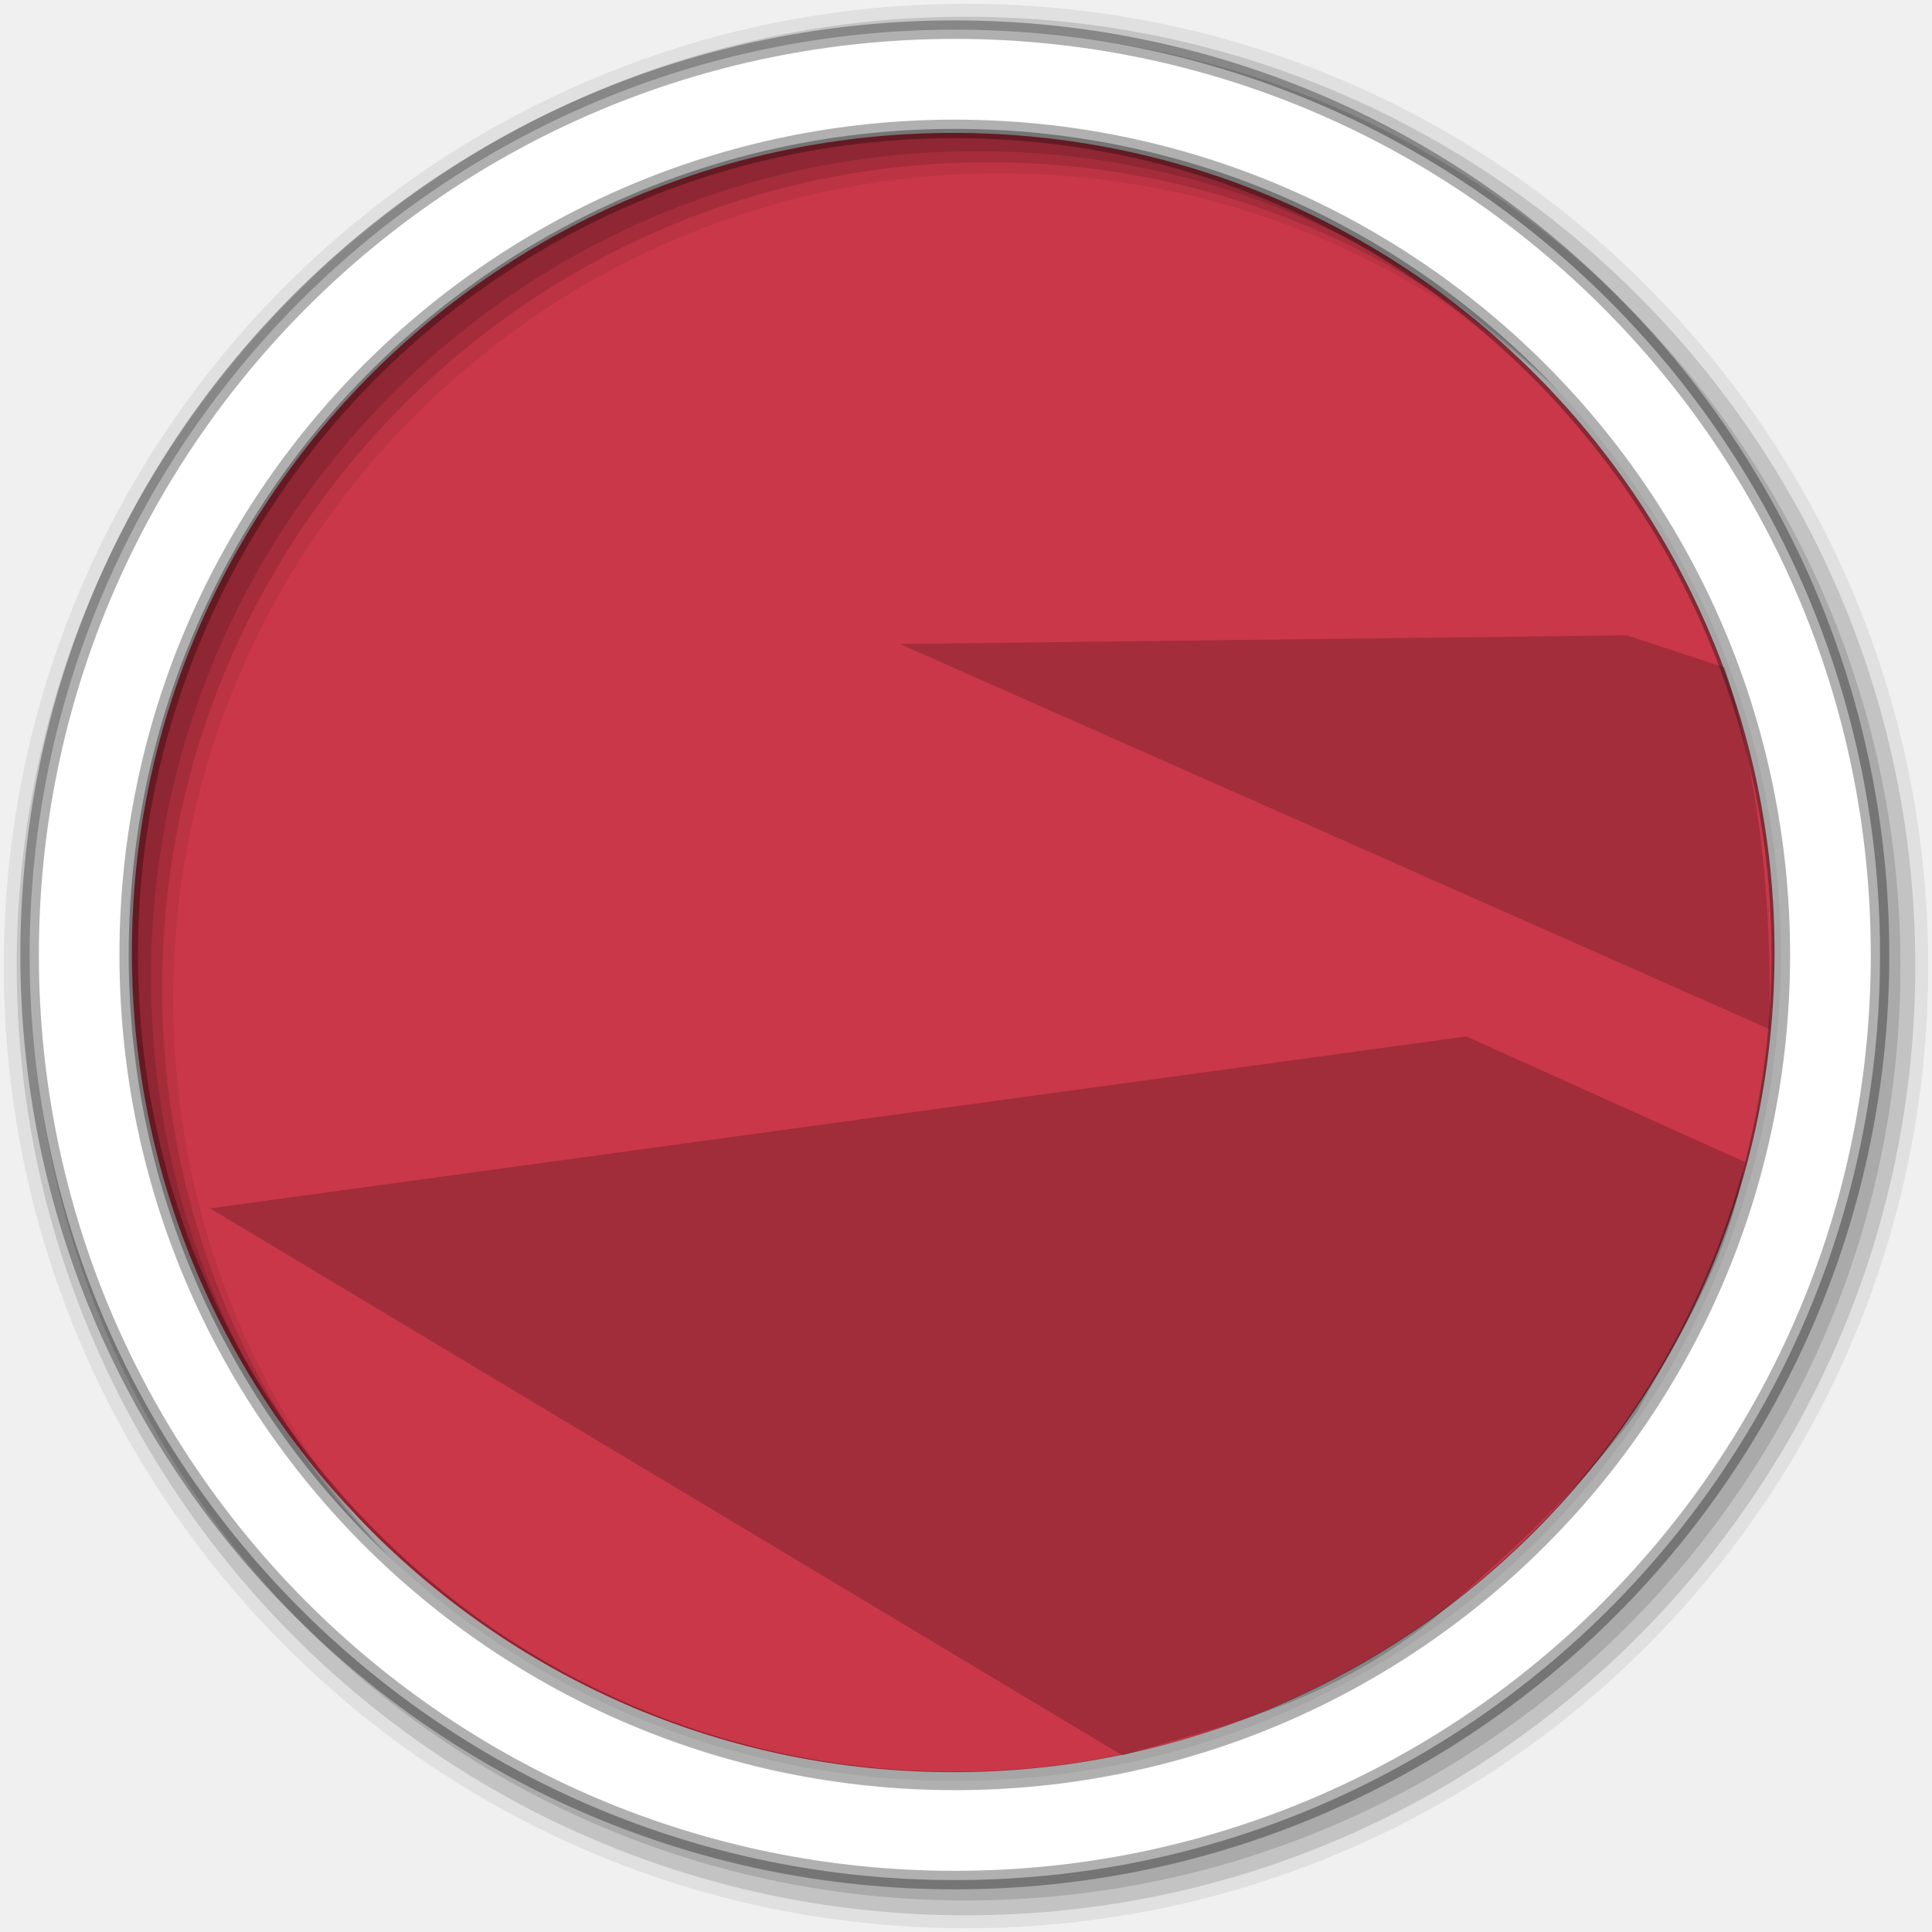
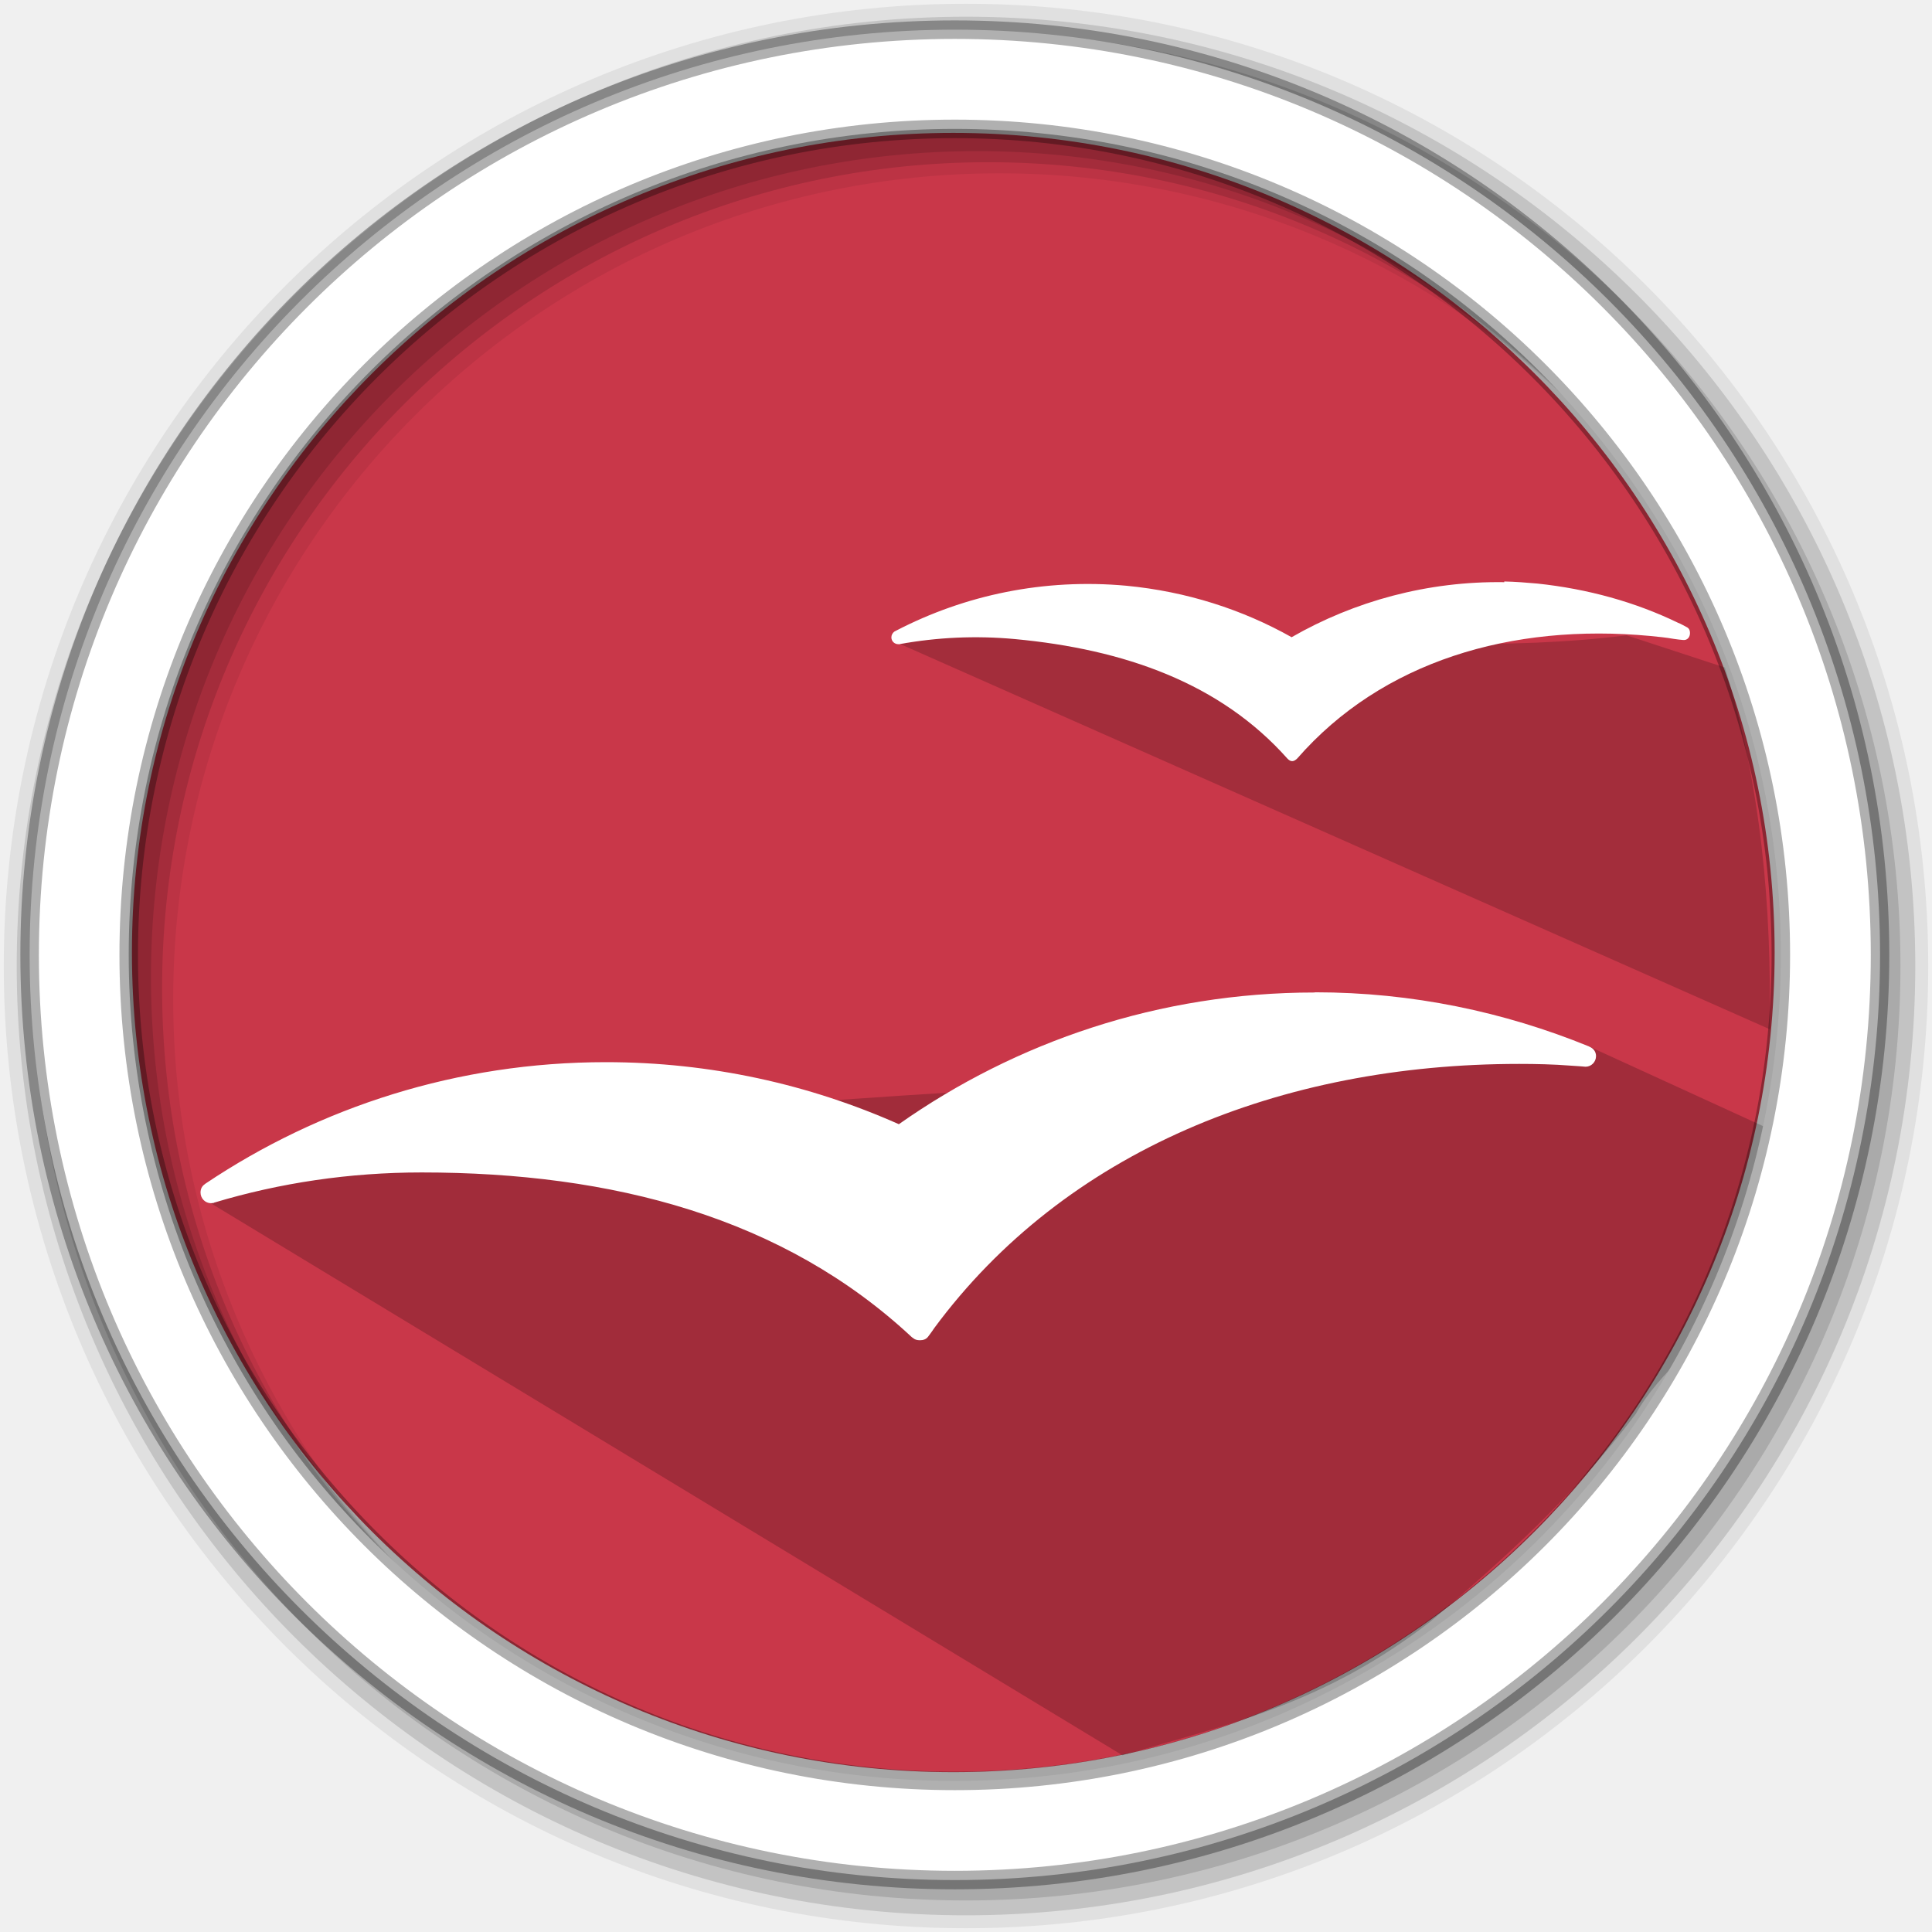
- <svg xmlns="http://www.w3.org/2000/svg" height="512" viewBox="0 0 512 512" width="512" version="1.1">
-   <defs>
-     <clipPath id="clipPath-718178204">
-       <g transform="translate(0,-1004.362)">
-         <path d="m -24,13 c 0,1.105 -0.672,2 -1.5,2 -0.828,0 -1.5,-0.895 -1.5,-2 0,-1.105 0.672,-2 1.5,-2 0.828,0 1.5,0.895 1.5,2 z" transform="matrix(15.33333,0,0,11.5,415,878.8622)" fill="#c93648" />
-       </g>
-     </clipPath>
-   </defs>
-   <path d="m 633.492,263.593 a 187.661,224.542 0 1 1 -375.322,0 187.661,224.542 0 1 1 375.322,0 z" transform="matrix(1.159866,0,0,0.9673557,-264.4896,-2.56037)" opacity=".995" fill="#c93648" stroke-width="0" />
-   <path d="m 388.588,274.67 73.731,33.226 c -3.839,25.712 -17.147,45.743 -28.796,66.769 -16.552,22.066 -35.387,38.803 -54.428,55.061 -28.199,21.833 -53.154,27.134 -81.642,35.441 L 55.693,320.237 z" opacity=".2" stroke="#000000" stroke-width="0" />
-   <path d="m 431.071,168.37 26.038,8.53 c 9.507,31.021 12.451,63.136 11.853,95.841 L 238.547,170.671 z" opacity=".191" stroke="#000000" stroke-width="0" />
+ <svg xmlns="http://www.w3.org/2000/svg" width="512" height="512" version="1.1" viewBox="0 0 512 512">
+   <g stroke-width="0">
+     <path transform="matrix(1.1599 0 0 .96736 -264.49 -2.5604)" d="m633.49 263.59a187.66 224.54 0 1 1-375.32 0 187.66 224.54 0 1 1 375.32 0z" fill="#c93648" opacity=".995" />
+     <path d="m421.06 277.3 66.88 30.616c-3.839 25.712-42.771 45.721-54.42 66.747-16.552 22.066-35.387 38.803-54.428 55.061-28.199 21.833-53.154 27.134-81.642 35.441l-242.81-147.03c86.602-31.009 248.56-27.151 366.42-40.83z" opacity=".2" stroke="#000000" />
+     <path d="m431.07 168.37 26.038 8.53c9.507 31.021 12.451 63.136 11.853 95.841l-230.42-102.07c62.524-11.022 127.92 5.737 192.52-2.301z" opacity=".191" stroke="#000000" />
+   </g>
  <g fill-rule="evenodd">
-     <path d="M 256,1 C 115.17,1 1,115.17 1,256 1,396.83 115.17,511 256,511 396.83,511 511,396.83 511,256 511,115.17 396.83,1 256,1 m 8.827,44.931 c 120.9,0 218.9,98 218.9,218.9 0,120.9 -98,218.9 -218.9,218.9 -120.9,0 -218.93,-98 -218.93,-218.9 0,-120.9 98.03,-218.9 218.93,-218.9" fill-opacity=".067" />
+     <path d="m256 1c-140.83 0-255 114.17-255 255s114.17 255 255 255 255-114.17 255-255-114.17-255-255-255m8.827 44.931c120.9 0 218.9 98 218.9 218.9s-98 218.9-218.9 218.9-218.93-98-218.93-218.9 98.03-218.9 218.93-218.9" fill-opacity=".067" />
    <g fill-opacity=".129">
-       <path d="m 256,4.433 c -138.94,0 -251.57,112.63 -251.57,251.57 0,138.94 112.63,251.57 251.57,251.57 138.94,0 251.57,-112.63 251.57,-251.57 C 507.57,117.063 394.94,4.433 256,4.433 m 5.885,38.556 c 120.9,0 218.9,98 218.9,218.9 0,120.9 -98,218.9 -218.9,218.9 -120.9,0 -218.93,-98 -218.93,-218.9 0,-120.9 98.03,-218.9 218.93,-218.9" />
-       <path d="m 256,8.356 c -136.77,0 -247.64,110.87 -247.64,247.64 0,136.77 110.87,247.64 247.64,247.64 136.77,0 247.64,-110.87 247.64,-247.64 C 503.64,119.226 392.77,8.356 256,8.356 m 2.942,31.691 c 120.9,0 218.9,98 218.9,218.9 0,120.9 -98,218.9 -218.9,218.9 -120.9,0 -218.93,-98 -218.93,-218.9 0,-120.9 98.03,-218.9 218.93,-218.9" />
+       <path d="m256 4.433c-138.94 0-251.57 112.63-251.57 251.57s112.63 251.57 251.57 251.57 251.57-112.63 251.57-251.57-112.63-251.57-251.57-251.57m5.885 38.556c120.9 0 218.9 98 218.9 218.9s-98 218.9-218.9 218.9-218.93-98-218.93-218.9 98.03-218.9 218.93-218.9" />
+       <path d="m256 8.356c-136.77 0-247.64 110.87-247.64 247.64s110.87 247.64 247.64 247.64 247.64-110.87 247.64-247.64-110.87-247.64-247.64-247.64m2.942 31.691c120.9 0 218.9 98 218.9 218.9s-98 218.9-218.9 218.9-218.93-98-218.93-218.9 98.03-218.9 218.93-218.9" />
    </g>
-     <path d="m 253.04,7.859 c -135.42,0 -245.19,109.78 -245.19,245.19 0,135.42 109.78,245.19 245.19,245.19 135.42,0 245.19,-109.78 245.19,-245.19 0,-135.42 -109.78,-245.19 -245.19,-245.19 z m 0,26.297 c 120.9,0 218.9,98 218.9,218.9 0,120.9 -98,218.9 -218.9,218.9 -120.9,0 -218.93,-98 -218.93,-218.9 0,-120.9 98.03,-218.9 218.93,-218.9 z" stroke-opacity=".31" fill="#ffffff" stroke="#000000" stroke-width="4.904" />
+     <path d="m253.04 7.859c-135.42 0-245.19 109.78-245.19 245.19 0 135.42 109.78 245.19 245.19 245.19 135.42 0 245.19-109.78 245.19-245.19 0-135.42-109.78-245.19-245.19-245.19zm0 26.297c120.9 0 218.9 98 218.9 218.9s-98 218.9-218.9 218.9-218.93-98-218.93-218.9 98.03-218.9 218.93-218.9z" fill="#ffffff" stroke="#000000" stroke-opacity=".31" stroke-width="4.904" />
  </g>
-   <g transform="matrix(11.64673,0,0,15.19904,-37.68144,-91.60491)" fill="#ffffff">
-     <g clip-path="url(#clipPath-718178204)">
-       <g>
-         <path d="m 36.18,16 c -1.582,-0.023 -3.086,0.391 -4.379,1.133 -1.012,-0.57 -2.164,-0.941 -3.398,-1.059 -1.699,-0.156 -3.328,0.191 -4.738,0.922 -0.016,0.008 -0.031,0.016 -0.043,0.023 -0.035,0.027 -0.059,0.07 -0.059,0.117 0,0.082 0.066,0.141 0.145,0.141 0.008,0 0.02,0 0.027,0 0.004,0 0.008,-0.004 0.008,-0.004 0.762,-0.137 1.551,-0.176 2.359,-0.102 2.258,0.211 4.23,0.906 5.613,2.461 0.07,0.074 0.133,0.066 0.203,-0.004 1.742,-1.996 4.406,-2.789 7.27,-2.52 0.16,0.016 0.32,0.031 0.477,0.059 0.055,0.008 0.141,0.02 0.191,0.023 0.094,0.012 0.145,-0.063 0.145,-0.141 0,-0.063 -0.023,-0.105 -0.078,-0.129 -0.055,-0.027 -0.109,-0.063 -0.164,-0.082 -0.887,-0.43 -1.863,-0.699 -2.898,-0.809 -0.227,-0.02 -0.457,-0.039 -0.684,-0.043 m 0.004,0.004" />
-         <path d="m 30.938,22.84 c -3.191,0 -6.141,1.012 -8.555,2.711 -1.844,-0.82 -3.883,-1.277 -6.03,-1.277 -3.055,0 -5.887,0.922 -8.242,2.5 -0.004,0.004 -0.016,0.012 -0.02,0.016 -0.055,0.039 -0.082,0.098 -0.082,0.168 0,0.121 0.098,0.219 0.215,0.219 0.016,0 0.031,-0.004 0.043,-0.004 0.012,0 0.02,-0.004 0.023,-0.008 1.352,-0.406 2.785,-0.621 4.27,-0.621 3.934,0 7.449,0.926 10.09,3.391 0.008,0.004 0.016,0.012 0.023,0.016 0.039,0.035 0.086,0.047 0.145,0.047 0.066,0 0.125,-0.02 0.164,-0.07 0,0 0.086,-0.113 0.129,-0.18 2.691,-3.641 7.121,-5.438 12.04,-5.438 0.352,0 0.703,0.008 1.051,0.035 0.098,0.004 0.313,0.023 0.316,0.023 0.117,0 0.215,-0.098 0.215,-0.219 0,-0.086 -0.051,-0.156 -0.125,-0.188 -0.008,-0.004 -0.016,-0.008 -0.023,-0.012 -1.742,-0.711 -3.641,-1.113 -5.633,-1.113 m -0.008,0.004" />
-       </g>
-     </g>
+   <path d="m388.12 275.75 71.334 59.828-46.022 72.101-99.714 60.595-30.681 5.369-226.27-154.94z" fill="none" stroke="#000000" stroke-width="0" />
+   <g transform="matrix(12.875 0 0 12.875 -67.148 -51.721)">
+     <path d="m36.18 16c-1.582-0.023-3.086 0.391-4.379 1.133-1.012-0.57-2.164-0.941-3.398-1.059-1.699-0.156-3.328 0.191-4.738 0.922-0.016 8e-3 -0.031 0.016-0.043 0.023-0.035 0.027-0.059 0.07-0.059 0.117 0 0.082 0.066 0.141 0.145 0.141h0.027c4e-3 0 8e-3 -4e-3 8e-3 -4e-3 0.762-0.137 1.551-0.176 2.359-0.102 2.258 0.211 4.23 0.906 5.613 2.461 0.07 0.074 0.133 0.066 0.203-4e-3 1.742-1.996 4.406-2.789 7.27-2.52 0.16 0.016 0.32 0.031 0.477 0.059 0.055 8e-3 0.141 0.02 0.191 0.023 0.094 0.012 0.145-0.063 0.145-0.141 0-0.063-0.023-0.105-0.078-0.129-0.055-0.027-0.109-0.063-0.164-0.082-0.887-0.43-1.863-0.699-2.898-0.809-0.227-0.02-0.457-0.039-0.684-0.043" style="fill:#ffffff" />
+     <path d="m32.272 24.446c-3.191 0-6.141 1.012-8.555 2.711-1.844-0.82-3.883-1.277-6.03-1.277-3.055 0-5.887 0.922-8.242 2.5-4e-3 4e-3 -0.016 0.012-0.02 0.016-0.055 0.039-0.082 0.098-0.082 0.168 0 0.121 0.098 0.219 0.215 0.219 0.016 0 0.031-4e-3 0.043-4e-3s0.02-4e-3 0.023-8e-3c1.352-0.406 2.785-0.621 4.27-0.621 3.934 0 7.449 0.926 10.09 3.391 8e-3 4e-3 0.016 0.012 0.023 0.016 0.039 0.035 0.086 0.047 0.145 0.047 0.066 0 0.125-0.02 0.164-0.07 0 0 0.086-0.113 0.129-0.18 2.691-3.641 7.121-5.438 12.04-5.438 0.352 0 0.703 8e-3 1.051 0.035 0.098 4e-3 0.313 0.023 0.316 0.023 0.117 0 0.215-0.098 0.215-0.219 0-0.086-0.051-0.156-0.125-0.188-8e-3 -4e-3 -0.016-8e-3 -0.023-0.012-1.742-0.711-3.641-1.113-5.633-1.113" style="fill:#ffffff" />
  </g>
-   <path d="m 388.118,275.754 71.334,59.828 -46.022,72.101 -99.714,60.595 -30.681,5.369 L 56.76,318.708 z" fill="none" stroke="#000000" stroke-width="0" />
</svg>
